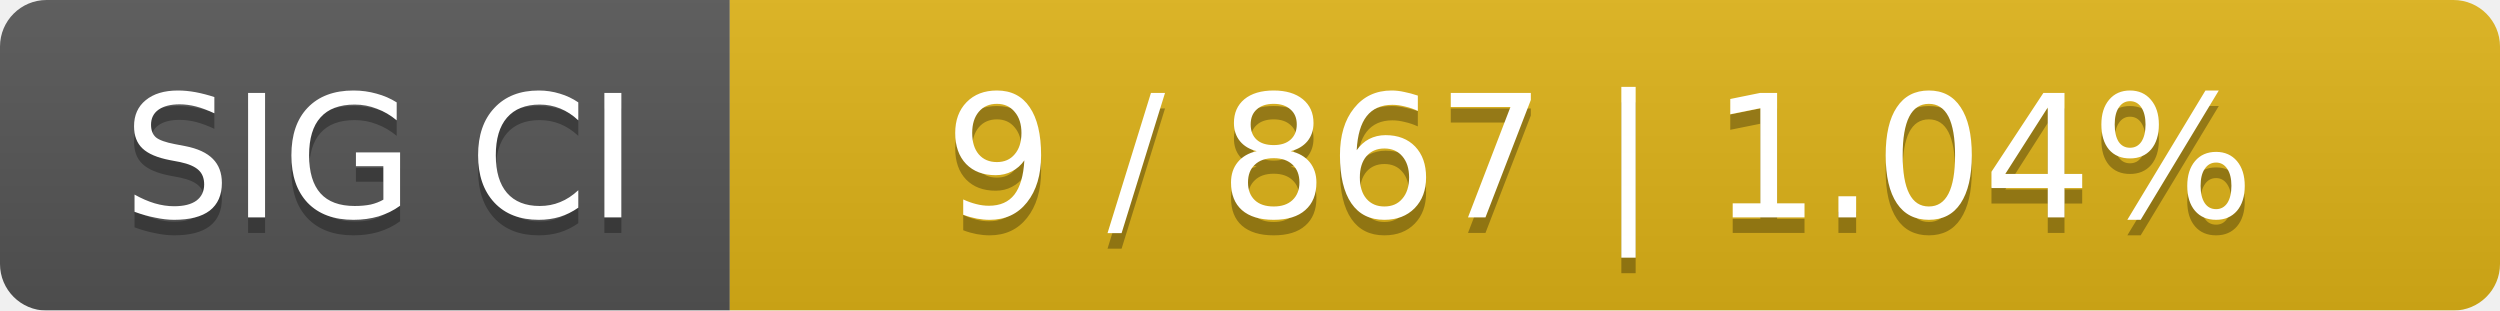
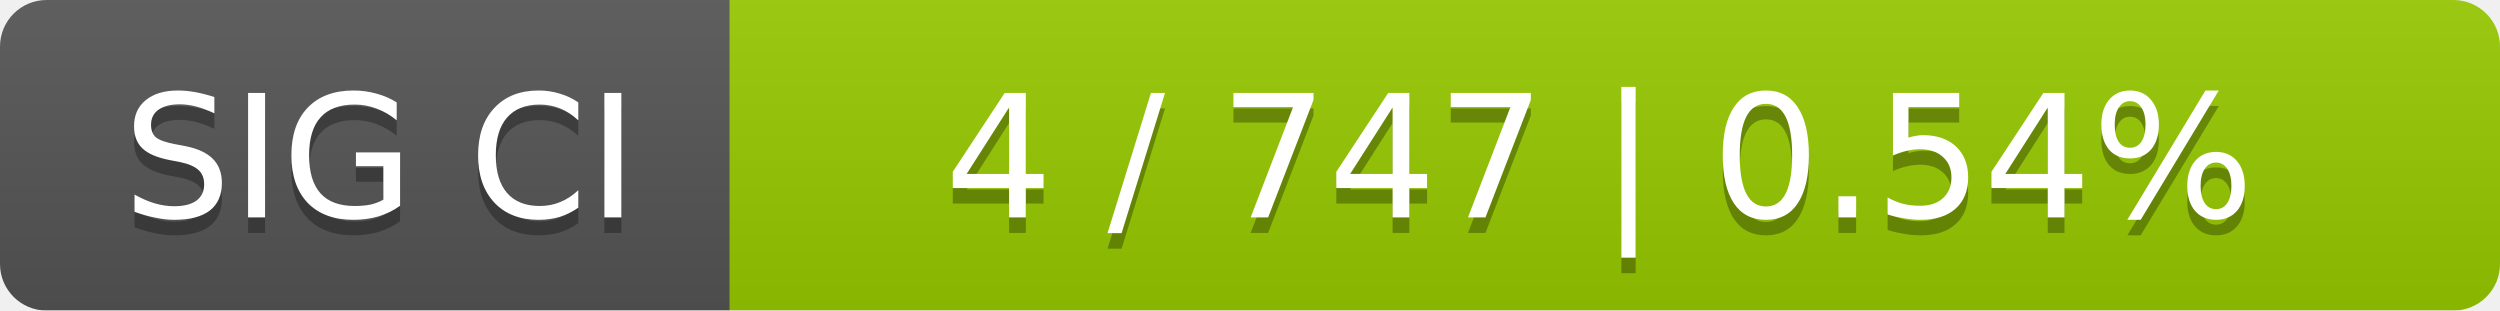
<svg xmlns="http://www.w3.org/2000/svg" width="161" height="20">
  <linearGradient id="smooth" x2="0" y2="100%">
    <stop offset="0" stop-color="#bbb" stop-opacity=".1" />
    <stop offset="1" stop-opacity=".1" />
  </linearGradient>
  <mask id="round">
    <rect width="161" height="20" rx="3" fill="#fff" />
  </mask>
  <g mask="url(#round)">
    <rect width="47" height="20" fill="#555" />
-     <rect x="47" width="114" height="20" fill="#dfb317" />
+     <rect x="47" width="114" height="20" fill="#97ca00" />
    <rect width="161" height="20" fill="url(#smooth)" />
  </g>
  <g fill="#fff" text-anchor="middle" font-family="DejaVu Sans,Verdana,Geneva,sans-serif" font-size="11">
    <text x="24.5" y="15" fill="#010101" fill-opacity=".3">SIG CI</text>
    <text x="24.5" y="14">SIG CI</text>
-     <text x="103" y="15" fill="#010101" fill-opacity=".3">9 / 867    |    1.04%</text>
-     <text x="103" y="14">9 / 867    |    1.04%</text>
+     <text x="103" y="15" fill="#010101" fill-opacity=".3">4 / 747    |    0.54%</text>
+     <text x="103" y="14">4 / 747    |    0.54%</text>
  </g>
</svg>
